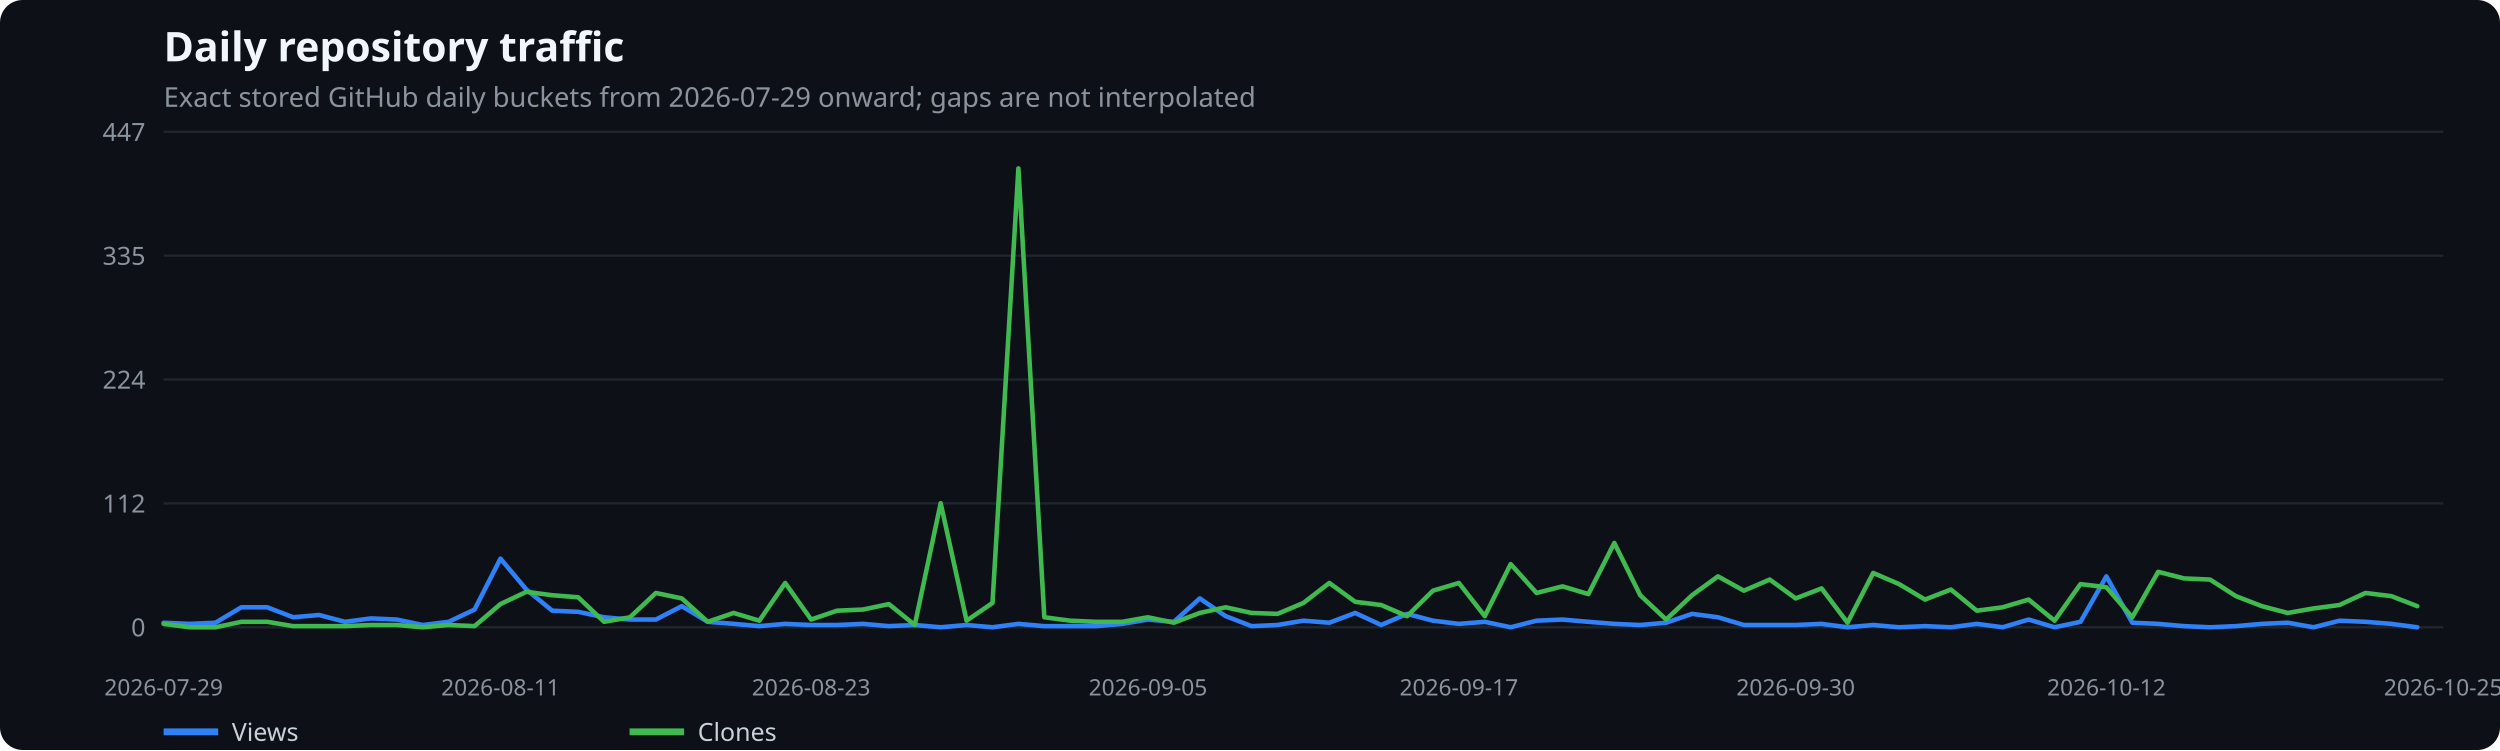
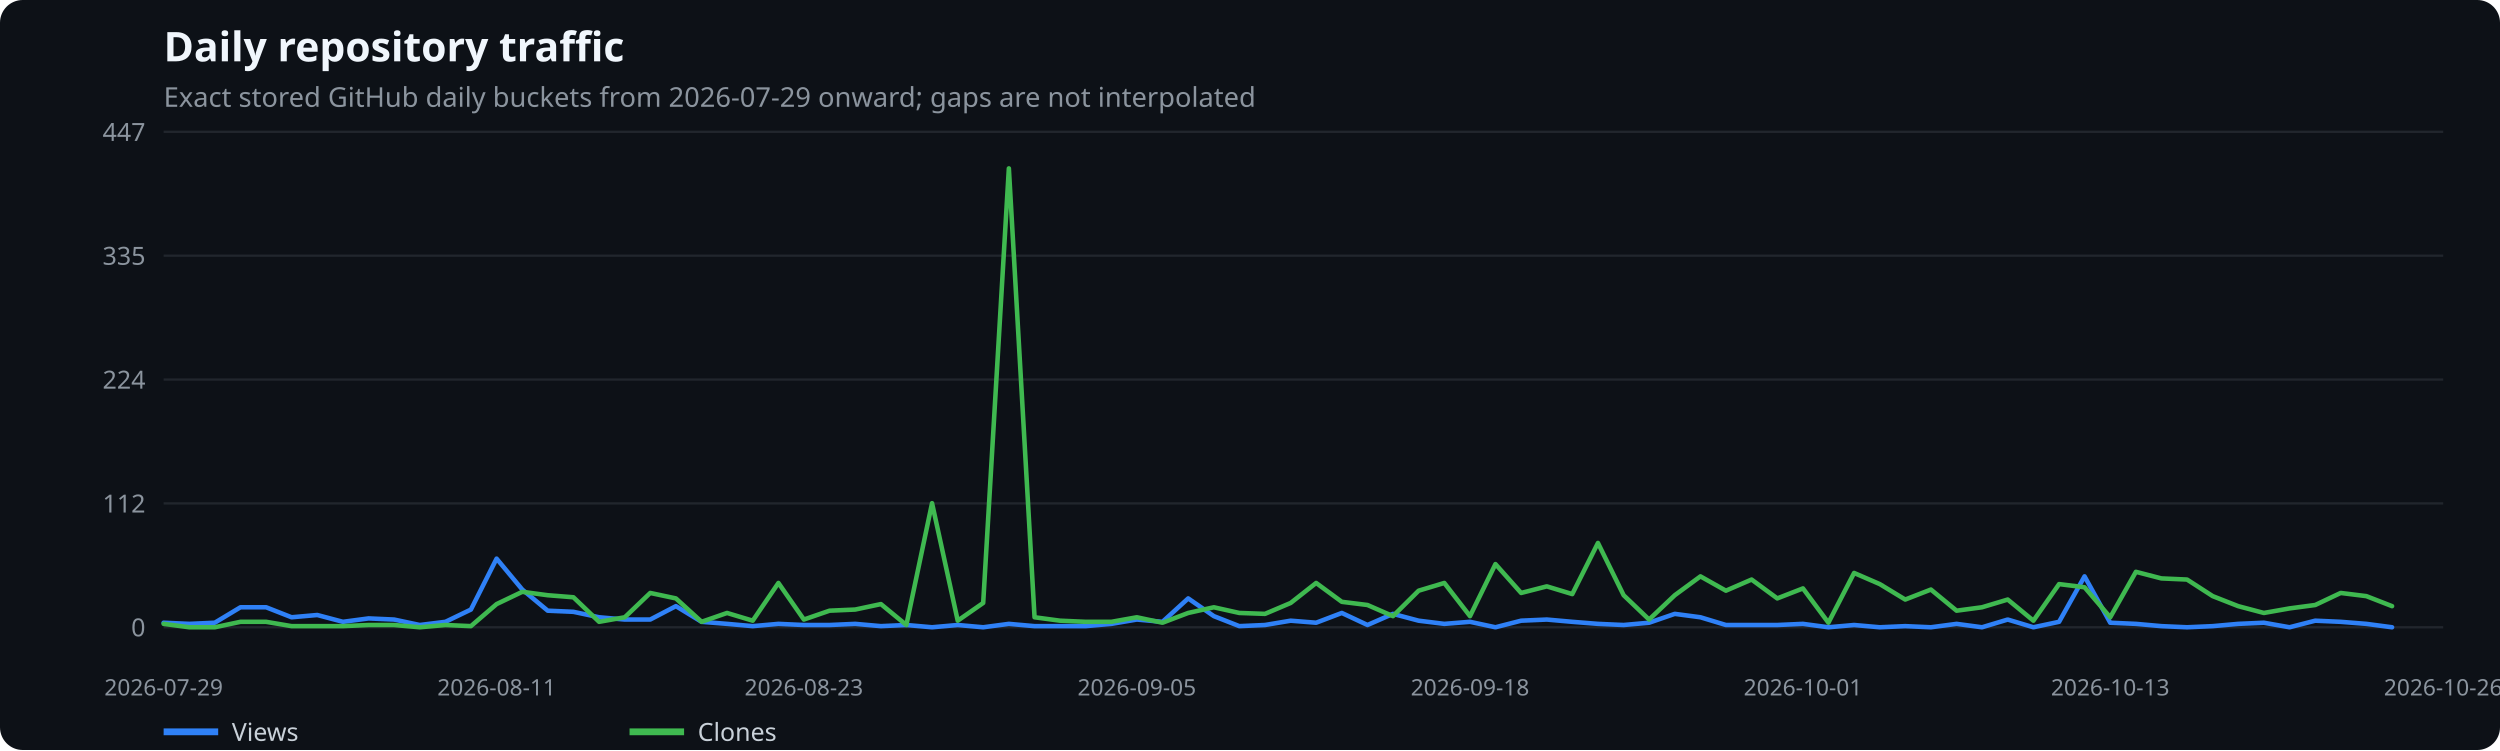
<svg xmlns="http://www.w3.org/2000/svg" width="1100" height="330" viewBox="0 0 1100 330" role="img" aria-label="Daily repository traffic">
  <rect width="100%" height="100%" fill="#0d1117" rx="10" />
  <text x="72" y="27" fill="#f0f6fc" font-family="system-ui,sans-serif" font-size="18" font-weight="600">Daily repository traffic</text>
  <text x="72" y="47" fill="#8b949e" font-family="system-ui,sans-serif" font-size="12">Exact stored GitHub daily buckets from 2026-07-29 onward; gaps are not interpolated</text>
  <line x1="72" x2="1075" y1="276.0" y2="276.0" stroke="#21262d" />
  <text x="64" y="280.0" text-anchor="end" fill="#8b949e" font-family="system-ui,sans-serif" font-size="11">0</text>
  <line x1="72" x2="1075" y1="221.5" y2="221.5" stroke="#21262d" />
  <text x="64" y="225.5" text-anchor="end" fill="#8b949e" font-family="system-ui,sans-serif" font-size="11">112</text>
  <line x1="72" x2="1075" y1="167.0" y2="167.0" stroke="#21262d" />
  <text x="64" y="171.0" text-anchor="end" fill="#8b949e" font-family="system-ui,sans-serif" font-size="11">224</text>
  <line x1="72" x2="1075" y1="112.5" y2="112.5" stroke="#21262d" />
  <text x="64" y="116.5" text-anchor="end" fill="#8b949e" font-family="system-ui,sans-serif" font-size="11">335</text>
  <line x1="72" x2="1075" y1="58.0" y2="58.0" stroke="#21262d" />
  <text x="64" y="62.0" text-anchor="end" fill="#8b949e" font-family="system-ui,sans-serif" font-size="11">447</text>
  <text x="72.0" y="306" text-anchor="middle" fill="#8b949e" font-family="system-ui,sans-serif" font-size="10">2026-07-29</text>
-   <text x="220.2" y="306" text-anchor="middle" fill="#8b949e" font-family="system-ui,sans-serif" font-size="10">2026-08-11</text>
-   <text x="356.9" y="306" text-anchor="middle" fill="#8b949e" font-family="system-ui,sans-serif" font-size="10">2026-08-23</text>
-   <text x="505.1" y="306" text-anchor="middle" fill="#8b949e" font-family="system-ui,sans-serif" font-size="10">2026-09-05</text>
-   <text x="641.9" y="306" text-anchor="middle" fill="#8b949e" font-family="system-ui,sans-serif" font-size="10">2026-09-17</text>
-   <text x="790.1" y="306" text-anchor="middle" fill="#8b949e" font-family="system-ui,sans-serif" font-size="10">2026-09-30</text>
-   <text x="926.8" y="306" text-anchor="middle" fill="#8b949e" font-family="system-ui,sans-serif" font-size="10">2026-10-12</text>
-   <text x="1075.0" y="306" text-anchor="middle" fill="#8b949e" font-family="system-ui,sans-serif" font-size="10">2026-10-25</text>
-   <polyline points="72.0,274.0 83.4,274.5 94.8,274.0 106.2,267.2 117.6,267.2 129.0,271.6 140.4,270.6 151.8,273.6 163.2,272.1 174.6,272.6 186.0,275.0 197.4,273.6 208.8,268.2 220.2,245.8 231.6,259.4 243.0,268.7 254.4,269.2 265.8,271.6 277.2,272.6 288.6,272.6 300.0,266.7 311.4,273.6 322.8,274.5 334.1,275.5 345.5,274.5 356.9,275.0 368.3,275.0 379.7,274.5 391.1,275.5 402.5,275.0 413.9,276.0 425.3,275.0 436.7,276.0 448.1,274.5 459.5,275.5 470.9,275.5 482.3,275.5 493.7,274.5 505.1,272.6 516.5,273.6 527.9,263.3 539.3,271.1 550.7,275.5 562.1,275.0 573.5,273.1 584.9,274.0 596.3,269.7 607.7,275.0 619.1,270.1 630.5,273.1 641.9,274.5 653.3,273.6 664.7,276.0 676.1,273.1 687.5,272.6 698.9,273.6 710.3,274.5 721.7,275.0 733.1,274.0 744.5,270.1 755.9,271.6 767.3,275.0 778.7,275.0 790.1,275.0 801.5,274.5 812.9,276.0 824.2,275.0 835.6,276.0 847.0,275.5 858.4,276.0 869.8,274.5 881.2,276.0 892.6,272.6 904.0,276.0 915.4,273.6 926.8,253.6 938.2,274.0 949.6,274.5 961.0,275.5 972.4,276.0 983.8,275.5 995.2,274.5 1006.6,274.0 1018.0,276.0 1029.4,273.1 1040.8,273.6 1052.2,274.5 1063.6,276.0" fill="none" stroke="#2f81f7" stroke-width="2" stroke-linecap="round" stroke-linejoin="round" />
+   <text x="218.5" y="306" text-anchor="middle" fill="#8b949e" font-family="system-ui,sans-serif" font-size="10">2026-08-11</text>
+   <text x="353.7" y="306" text-anchor="middle" fill="#8b949e" font-family="system-ui,sans-serif" font-size="10">2026-08-23</text>
+   <text x="500.2" y="306" text-anchor="middle" fill="#8b949e" font-family="system-ui,sans-serif" font-size="10">2026-09-05</text>
+   <text x="646.8" y="306" text-anchor="middle" fill="#8b949e" font-family="system-ui,sans-serif" font-size="10">2026-09-18</text>
+   <text x="793.3" y="306" text-anchor="middle" fill="#8b949e" font-family="system-ui,sans-serif" font-size="10">2026-10-01</text>
+   <text x="928.5" y="306" text-anchor="middle" fill="#8b949e" font-family="system-ui,sans-serif" font-size="10">2026-10-13</text>
+   <text x="1075.0" y="306" text-anchor="middle" fill="#8b949e" font-family="system-ui,sans-serif" font-size="10">2026-10-26</text>
+   <polyline points="72.0,274.0 83.3,274.5 94.5,274.0 105.8,267.2 117.1,267.2 128.3,271.6 139.6,270.6 150.9,273.6 162.2,272.1 173.4,272.6 184.7,275.0 196.0,273.6 207.2,268.2 218.5,245.8 229.8,259.4 241.0,268.7 252.3,269.2 263.6,271.6 274.9,272.6 286.1,272.6 297.4,266.7 308.7,273.6 319.9,274.5 331.2,275.5 342.5,274.5 353.7,275.0 365.0,275.0 376.3,274.5 387.6,275.5 398.8,275.0 410.1,276.0 421.4,275.0 432.6,276.0 443.9,274.5 455.2,275.5 466.4,275.5 477.7,275.5 489.0,274.5 500.2,272.6 511.5,273.6 522.8,263.3 534.1,271.1 545.3,275.5 556.6,275.0 567.9,273.1 579.1,274.0 590.4,269.7 601.7,275.0 612.9,270.1 624.2,273.1 635.5,274.5 646.8,273.6 658.0,276.0 669.3,273.1 680.6,272.6 691.8,273.6 703.1,274.5 714.4,275.0 725.6,274.0 736.9,270.1 748.2,271.6 759.4,275.0 770.7,275.0 782.0,275.0 793.3,274.5 804.5,276.0 815.8,275.0 827.1,276.0 838.3,275.5 849.6,276.0 860.9,274.5 872.1,276.0 883.4,272.6 894.7,276.0 906.0,273.6 917.2,253.6 928.5,274.0 939.8,274.5 951.0,275.5 962.3,276.0 973.6,275.5 984.8,274.5 996.1,274.0 1007.4,276.0 1018.7,273.1 1029.9,273.6 1041.2,274.5 1052.5,276.0" fill="none" stroke="#2f81f7" stroke-width="2" stroke-linecap="round" stroke-linejoin="round" />
  <line x1="72" x2="96" y1="322" y2="322" stroke="#2f81f7" stroke-width="3" />
  <text x="102" y="326" fill="#c9d1d9" font-family="system-ui,sans-serif" font-size="11">Views</text>
-   <polyline points="72.0,274.5 83.4,276.0 94.8,276.0 106.2,273.6 117.6,273.6 129.0,275.5 140.4,275.5 151.8,275.5 163.2,275.0 174.6,275.0 186.0,276.0 197.4,275.0 208.8,275.5 220.2,265.8 231.6,260.4 243.0,261.9 254.4,262.8 265.8,273.6 277.2,271.6 288.6,260.9 300.0,263.3 311.4,273.6 322.8,269.7 334.1,273.1 345.5,256.5 356.9,272.6 368.3,268.7 379.7,268.2 391.1,265.8 402.5,275.0 413.9,221.4 425.3,273.1 436.7,265.3 448.1,74.1 459.5,271.6 470.9,273.1 482.3,273.6 493.7,273.6 505.1,271.6 516.5,274.0 527.9,269.7 539.3,267.2 550.7,269.7 562.1,270.1 573.5,265.3 584.9,256.5 596.3,264.8 607.7,266.2 619.1,271.1 630.5,259.9 641.9,256.5 653.3,271.1 664.7,248.2 676.1,260.9 687.5,258.0 698.9,261.4 710.3,238.9 721.7,261.9 733.1,272.6 744.5,261.9 755.9,253.6 767.3,259.9 778.7,255.0 790.1,263.3 801.5,258.9 812.9,274.0 824.2,252.1 835.6,257.0 847.0,263.8 858.4,259.4 869.8,268.7 881.2,267.2 892.6,263.8 904.0,273.1 915.4,257.0 926.8,258.4 938.2,271.6 949.6,251.6 961.0,254.5 972.4,255.0 983.8,262.3 995.2,266.7 1006.6,269.7 1018.0,267.7 1029.4,266.2 1040.8,260.9 1052.2,262.3 1063.6,266.7" fill="none" stroke="#3fb950" stroke-width="2" stroke-linecap="round" stroke-linejoin="round" />
+   <polyline points="72.0,274.5 83.3,276.0 94.5,276.0 105.8,273.6 117.1,273.6 128.3,275.5 139.6,275.5 150.9,275.5 162.2,275.0 173.4,275.0 184.7,276.0 196.0,275.0 207.2,275.5 218.5,265.8 229.8,260.4 241.0,261.9 252.3,262.8 263.6,273.6 274.9,271.6 286.1,260.9 297.4,263.3 308.7,273.6 319.9,269.7 331.2,273.1 342.5,256.5 353.7,272.6 365.0,268.7 376.3,268.2 387.6,265.8 398.8,275.0 410.1,221.4 421.4,273.1 432.6,265.3 443.9,74.1 455.2,271.6 466.4,273.1 477.7,273.6 489.0,273.6 500.2,271.6 511.5,274.0 522.8,269.7 534.1,267.2 545.3,269.7 556.6,270.1 567.9,265.3 579.1,256.5 590.4,264.8 601.7,266.2 612.9,271.1 624.2,259.9 635.5,256.5 646.8,271.1 658.0,248.2 669.3,260.9 680.6,258.0 691.8,261.4 703.1,238.9 714.4,261.9 725.6,272.6 736.9,261.9 748.2,253.6 759.4,259.9 770.7,255.0 782.0,263.3 793.3,258.9 804.5,274.0 815.8,252.1 827.1,257.0 838.3,263.8 849.6,259.4 860.9,268.7 872.1,267.2 883.4,263.8 894.7,273.1 906.0,257.0 917.2,258.4 928.5,271.6 939.8,251.6 951.0,254.5 962.3,255.0 973.6,262.3 984.8,266.7 996.1,269.7 1007.4,267.7 1018.7,266.2 1029.9,260.9 1041.2,262.3 1052.5,266.7" fill="none" stroke="#3fb950" stroke-width="2" stroke-linecap="round" stroke-linejoin="round" />
  <line x1="277" x2="301" y1="322" y2="322" stroke="#3fb950" stroke-width="3" />
  <text x="307" y="326" fill="#c9d1d9" font-family="system-ui,sans-serif" font-size="11">Clones</text>
</svg>
